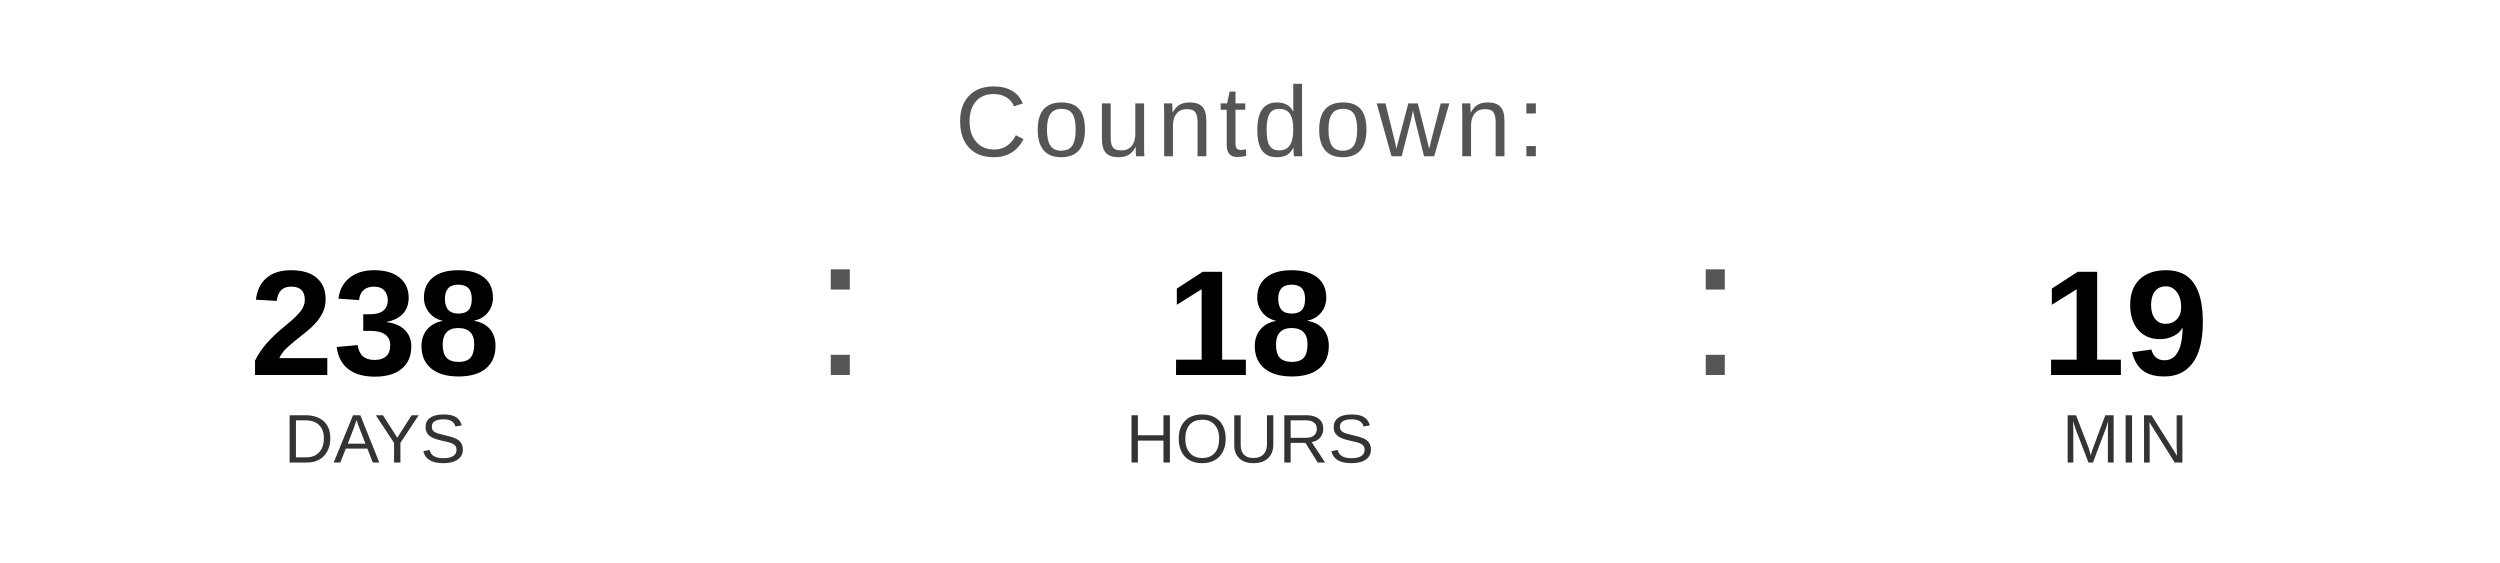
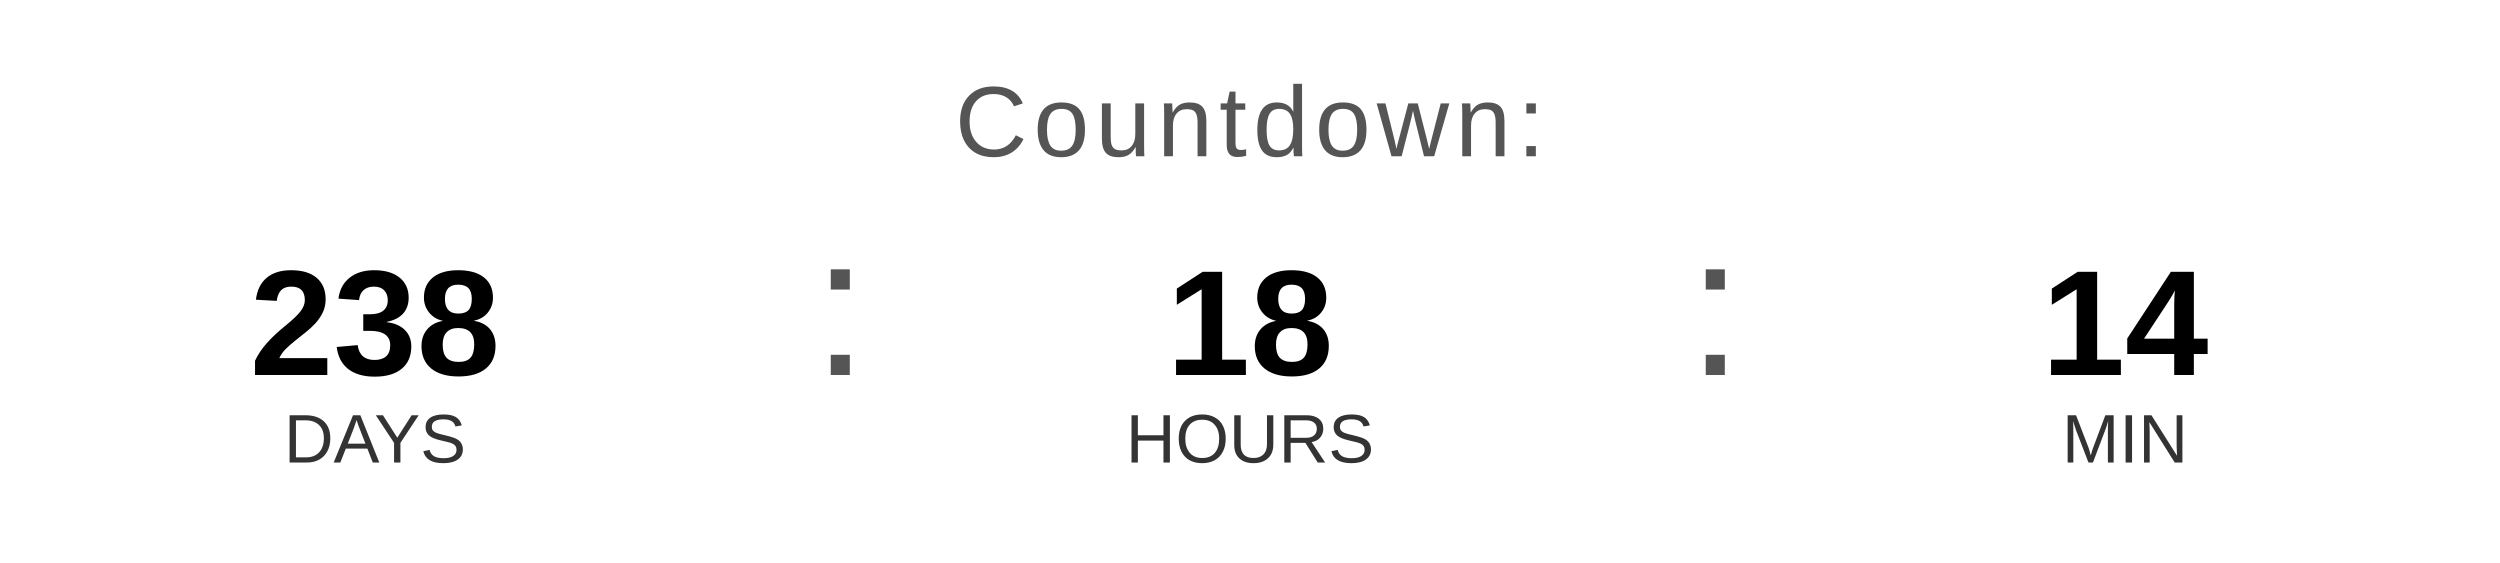
<svg xmlns="http://www.w3.org/2000/svg" width="400" height="90" viewBox="0 0 400 90">
  <text x="200" y="25" font-family="Arial, Helvetica, sans-serif" font-size="16" fill="#555555" text-anchor="middle" letter-spacing="1">
    Countdown:
  </text>
  <text x="60" y="60" font-family="Arial, Helvetica, sans-serif" font-size="24" font-weight="bold" fill="#000000" text-anchor="middle">238</text>
  <text x="60" y="74" font-family="Arial, Helvetica, sans-serif" font-size="11" fill="#333333" text-anchor="middle">DAYS</text>
  <text x="130" y="60" font-family="Arial, sans-serif" font-size="32" fill="#555555">:</text>
  <text x="200" y="60" font-family="Arial, Helvetica, sans-serif" font-size="24" font-weight="bold" fill="#000000" text-anchor="middle">18</text>
  <text x="200" y="74" font-family="Arial, Helvetica, sans-serif" font-size="11" fill="#333333" text-anchor="middle">HOURS</text>
  <text x="270" y="60" font-family="Arial, sans-serif" font-size="32" fill="#555555">:</text>
-   <text x="340" y="60" font-family="Arial, Helvetica, sans-serif" font-size="24" font-weight="bold" fill="#000000" text-anchor="middle">19</text>
+   <text x="340" y="60" font-family="Arial, Helvetica, sans-serif" font-size="24" font-weight="bold" fill="#000000" text-anchor="middle">14</text>
  <text x="340" y="74" font-family="Arial, Helvetica, sans-serif" font-size="11" fill="#333333" text-anchor="middle">MIN</text>
</svg>
